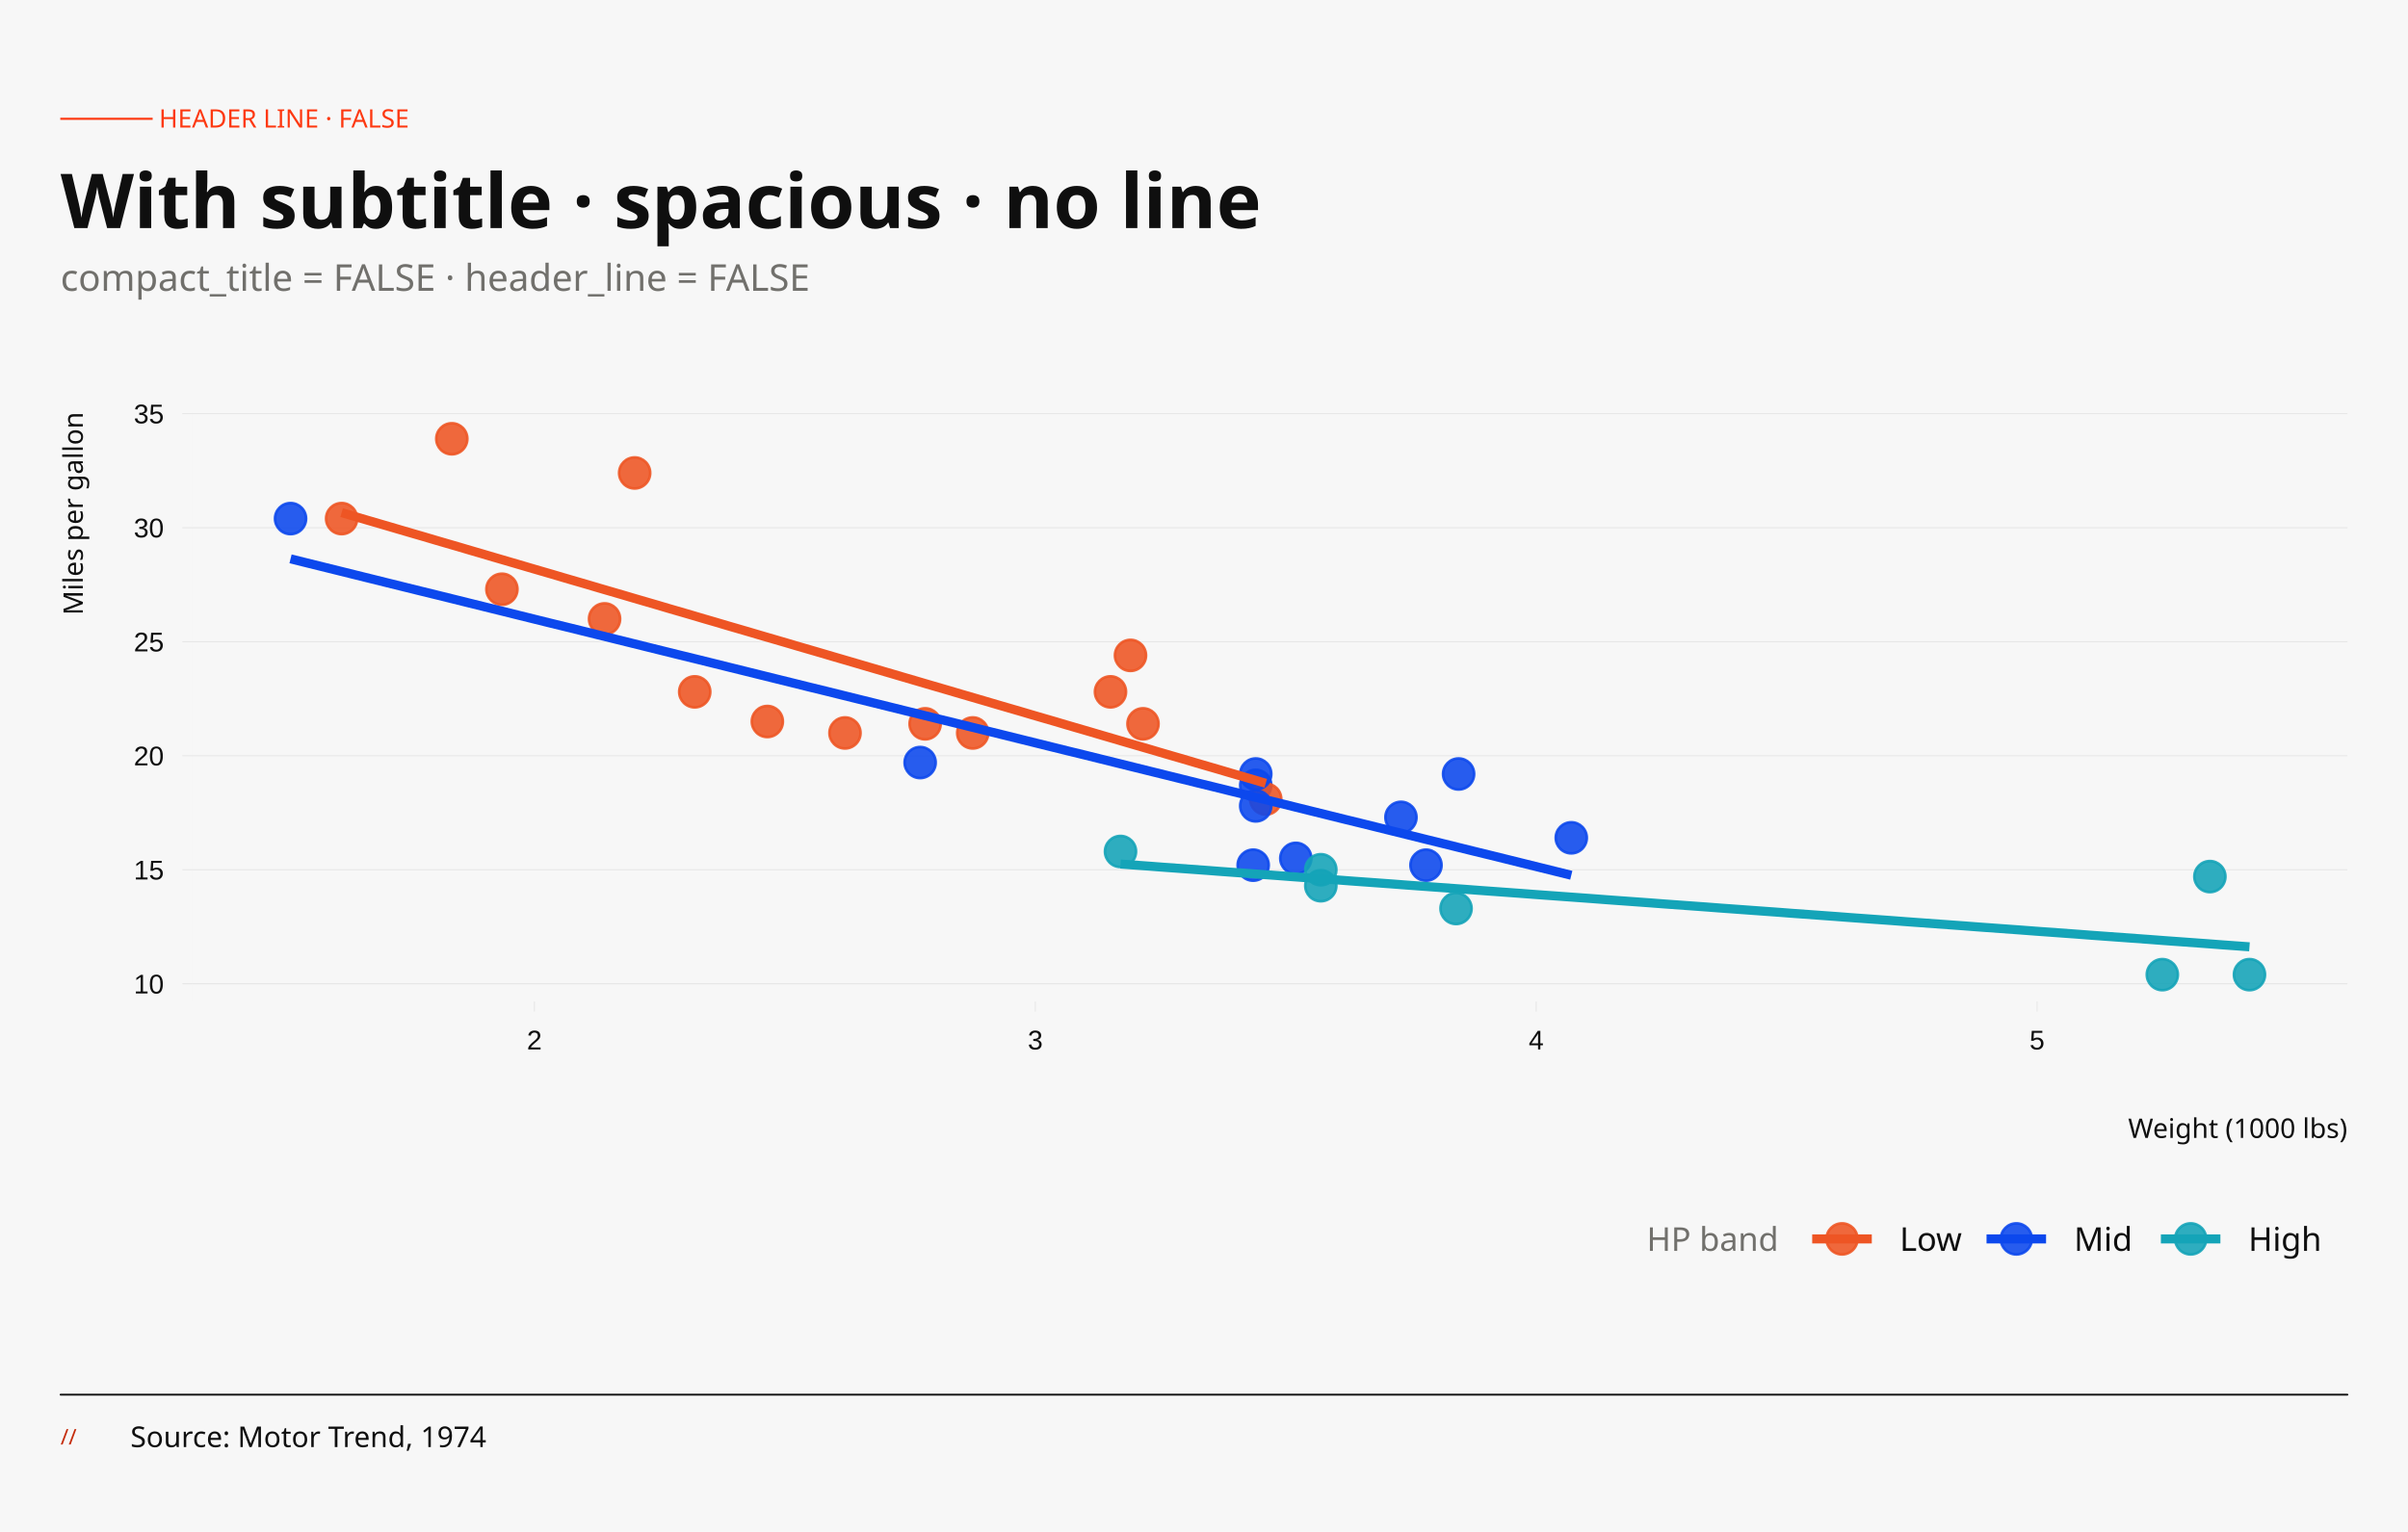
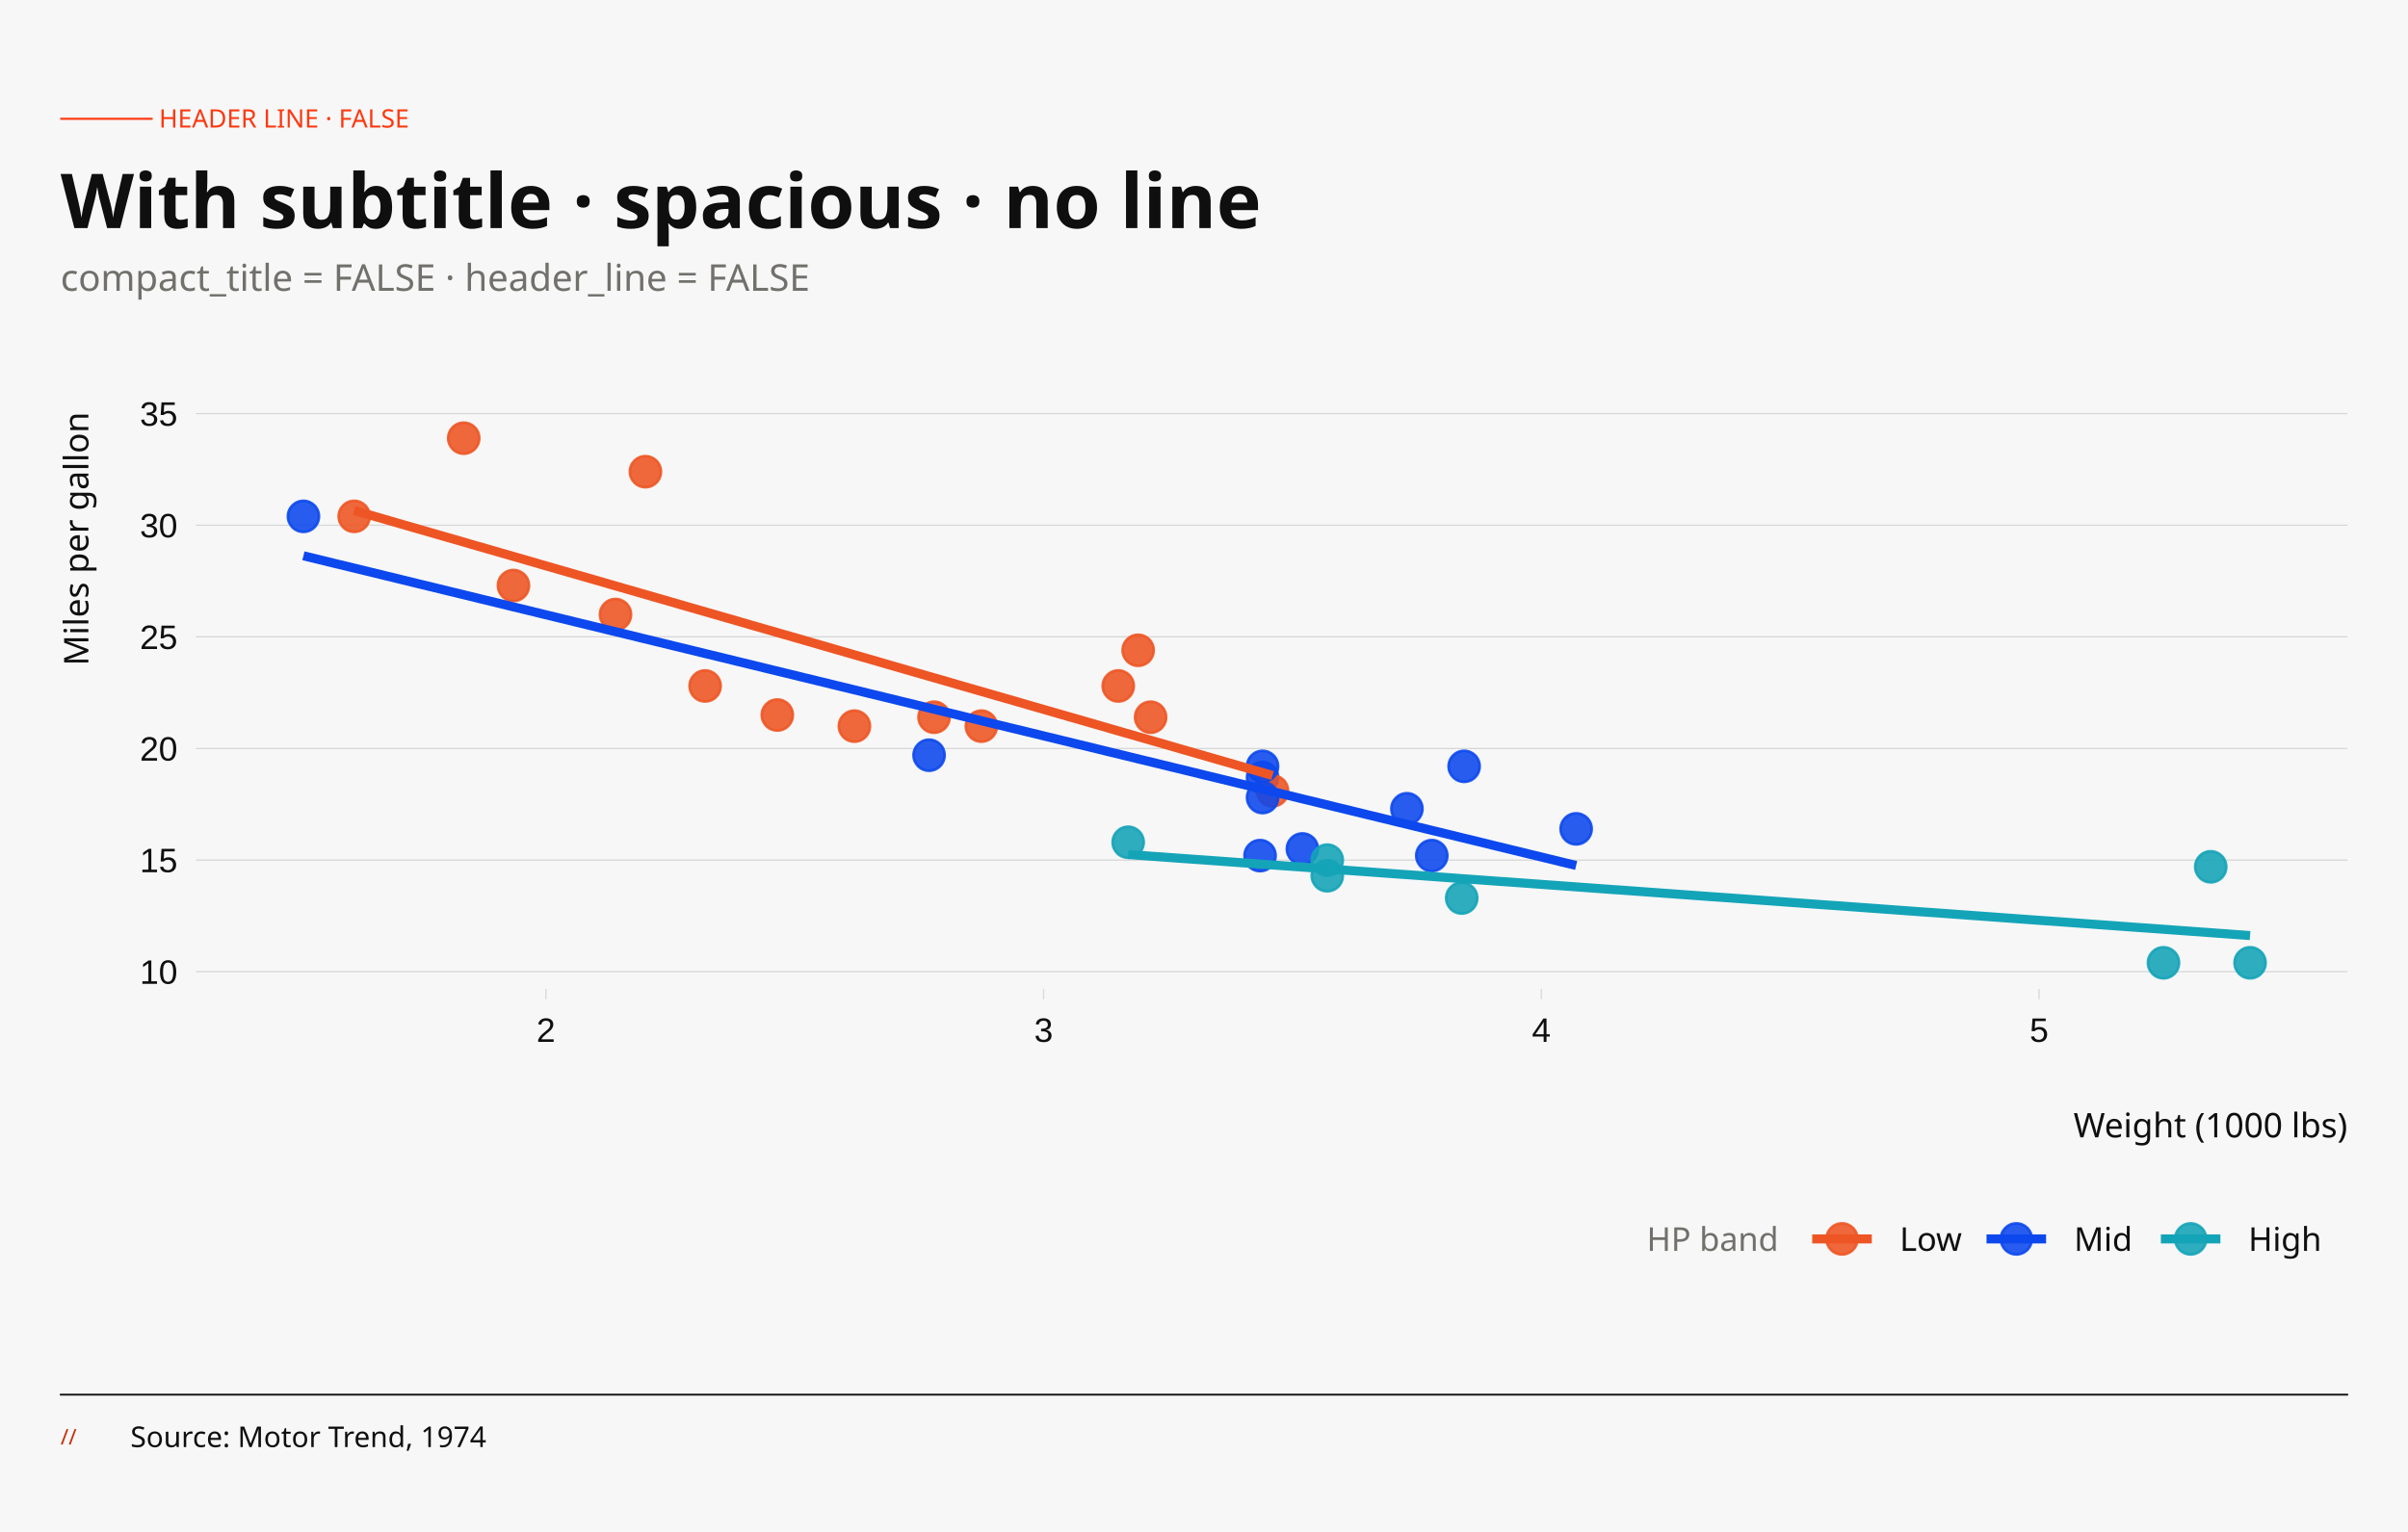
<svg xmlns="http://www.w3.org/2000/svg" width="396.00pt" height="252.00pt" viewBox="0 0 396.00 252.00">
  <g class="svglite">
    <defs>
      <style type="text/css">
    .svglite line, .svglite polyline, .svglite polygon, .svglite path, .svglite rect, .svglite circle {
      fill: none;
      stroke: #000000;
      stroke-linecap: round;
      stroke-linejoin: round;
      stroke-miterlimit: 10.00;
    }
    .svglite text {
      white-space: pre;
    }
    .svglite g.glyphgroup path {
      fill: inherit;
      stroke: none;
    }
  </style>
    </defs>
    <rect width="100%" height="100%" style="stroke: none; fill: none;" />
    <defs>
      <clipPath id="cpMC4wMHwzOTYuMDB8MC4wMHwyNTIuMDA=">
        <rect x="0.00" y="0.00" width="396.00" height="252.00" />
      </clipPath>
    </defs>
    <g clip-path="url(#cpMC4wMHwzOTYuMDB8MC4wMHwyNTIuMDA=)">
      <rect x="-0" y="-0" width="396.00" height="252.00" style="stroke-width: 0.65; stroke: none; fill: #F7F7F7;" />
    </g>
    <defs>
-       <clipPath id="cpMzEuNjd8Mzg2LjA0fDY3Ljc3fDE2NC43NA==">
-         <rect x="31.67" y="67.77" width="354.37" height="96.97" />
+       <clipPath id="cpMzMuOTB8Mzg2LjA0fDY3Ljc3fDE2Mi42OQ==">
+         <rect x="33.90" y="67.77" width="352.14" height="94.92" />
      </clipPath>
    </defs>
-     <g clip-path="url(#cpMzEuNjd8Mzg2LjA0fDY3Ljc3fDE2NC43NA==)">
-       <rect x="31.67" y="67.77" width="354.37" height="96.97" style="stroke-width: 0.65; stroke: none; fill: #F7F7F7;" />
-       <polyline points="31.67,161.83 386.04,161.83 " style="stroke-width: 0.15; stroke: #E4E4E4; stroke-linecap: butt;" />
-       <polyline points="31.67,143.07 386.04,143.07 " style="stroke-width: 0.15; stroke: #E4E4E4; stroke-linecap: butt;" />
-       <polyline points="31.67,124.32 386.04,124.32 " style="stroke-width: 0.15; stroke: #E4E4E4; stroke-linecap: butt;" />
-       <polyline points="31.67,105.56 386.04,105.56 " style="stroke-width: 0.15; stroke: #E4E4E4; stroke-linecap: butt;" />
-       <polyline points="31.67,86.81 386.04,86.81 " style="stroke-width: 0.15; stroke: #E4E4E4; stroke-linecap: butt;" />
-       <polyline points="31.67,68.05 386.04,68.05 " style="stroke-width: 0.15; stroke: #E4E4E4; stroke-linecap: butt;" />
-       <circle cx="138.96" cy="120.57" r="2.56" style="stroke-width: 0.43; stroke: #EE5524; stroke-opacity: 0.88; fill: #EE5524; fill-opacity: 0.88;" />
-       <circle cx="159.97" cy="120.57" r="2.56" style="stroke-width: 0.43; stroke: #EE5524; stroke-opacity: 0.88; fill: #EE5524; fill-opacity: 0.88;" />
-       <circle cx="114.25" cy="113.81" r="2.56" style="stroke-width: 0.43; stroke: #EE5524; stroke-opacity: 0.88; fill: #EE5524; fill-opacity: 0.88;" />
-       <circle cx="187.97" cy="119.07" r="2.56" style="stroke-width: 0.43; stroke: #EE5524; stroke-opacity: 0.88; fill: #EE5524; fill-opacity: 0.88;" />
-       <circle cx="206.51" cy="129.19" r="2.56" style="stroke-width: 0.43; stroke: #0C48ED; stroke-opacity: 0.88; fill: #0C48ED; fill-opacity: 0.88;" />
-       <circle cx="208.15" cy="131.45" r="2.56" style="stroke-width: 0.43; stroke: #EE5524; stroke-opacity: 0.88; fill: #EE5524; fill-opacity: 0.88;" />
-       <circle cx="217.21" cy="145.70" r="2.56" style="stroke-width: 0.43; stroke: #14A4B8; stroke-opacity: 0.88; fill: #14A4B8; fill-opacity: 0.88;" />
-       <circle cx="185.91" cy="107.81" r="2.56" style="stroke-width: 0.43; stroke: #EE5524; stroke-opacity: 0.88; fill: #EE5524; fill-opacity: 0.88;" />
-       <circle cx="182.62" cy="113.81" r="2.56" style="stroke-width: 0.43; stroke: #EE5524; stroke-opacity: 0.88; fill: #EE5524; fill-opacity: 0.88;" />
-       <circle cx="206.51" cy="127.32" r="2.56" style="stroke-width: 0.43; stroke: #0C48ED; stroke-opacity: 0.88; fill: #0C48ED; fill-opacity: 0.88;" />
-       <circle cx="206.51" cy="132.57" r="2.56" style="stroke-width: 0.43; stroke: #0C48ED; stroke-opacity: 0.88; fill: #0C48ED; fill-opacity: 0.88;" />
-       <circle cx="258.40" cy="137.82" r="2.56" style="stroke-width: 0.43; stroke: #0C48ED; stroke-opacity: 0.88; fill: #0C48ED; fill-opacity: 0.88;" />
-       <circle cx="230.39" cy="134.45" r="2.56" style="stroke-width: 0.43; stroke: #0C48ED; stroke-opacity: 0.88; fill: #0C48ED; fill-opacity: 0.88;" />
-       <circle cx="234.51" cy="142.32" r="2.56" style="stroke-width: 0.43; stroke: #0C48ED; stroke-opacity: 0.88; fill: #0C48ED; fill-opacity: 0.88;" />
-       <circle cx="355.60" cy="160.33" r="2.56" style="stroke-width: 0.43; stroke: #14A4B8; stroke-opacity: 0.88; fill: #14A4B8; fill-opacity: 0.88;" />
-       <circle cx="369.93" cy="160.33" r="2.56" style="stroke-width: 0.43; stroke: #14A4B8; stroke-opacity: 0.88; fill: #14A4B8; fill-opacity: 0.88;" />
-       <circle cx="363.42" cy="144.20" r="2.56" style="stroke-width: 0.43; stroke: #14A4B8; stroke-opacity: 0.88; fill: #14A4B8; fill-opacity: 0.88;" />
-       <circle cx="104.37" cy="77.80" r="2.56" style="stroke-width: 0.43; stroke: #EE5524; stroke-opacity: 0.88; fill: #EE5524; fill-opacity: 0.88;" />
-       <circle cx="56.18" cy="85.31" r="2.56" style="stroke-width: 0.43; stroke: #EE5524; stroke-opacity: 0.88; fill: #EE5524; fill-opacity: 0.88;" />
-       <circle cx="74.30" cy="72.18" r="2.56" style="stroke-width: 0.43; stroke: #EE5524; stroke-opacity: 0.88; fill: #EE5524; fill-opacity: 0.88;" />
-       <circle cx="126.19" cy="118.69" r="2.56" style="stroke-width: 0.43; stroke: #EE5524; stroke-opacity: 0.88; fill: #EE5524; fill-opacity: 0.88;" />
-       <circle cx="213.10" cy="141.20" r="2.56" style="stroke-width: 0.43; stroke: #0C48ED; stroke-opacity: 0.88; fill: #0C48ED; fill-opacity: 0.88;" />
-       <circle cx="206.09" cy="142.32" r="2.56" style="stroke-width: 0.43; stroke: #0C48ED; stroke-opacity: 0.88; fill: #0C48ED; fill-opacity: 0.88;" />
-       <circle cx="239.45" cy="149.45" r="2.56" style="stroke-width: 0.43; stroke: #14A4B8; stroke-opacity: 0.88; fill: #14A4B8; fill-opacity: 0.88;" />
-       <circle cx="239.87" cy="127.32" r="2.56" style="stroke-width: 0.43; stroke: #0C48ED; stroke-opacity: 0.88; fill: #0C48ED; fill-opacity: 0.88;" />
-       <circle cx="82.54" cy="96.93" r="2.56" style="stroke-width: 0.43; stroke: #EE5524; stroke-opacity: 0.88; fill: #EE5524; fill-opacity: 0.88;" />
-       <circle cx="99.42" cy="101.81" r="2.56" style="stroke-width: 0.43; stroke: #EE5524; stroke-opacity: 0.88; fill: #EE5524; fill-opacity: 0.88;" />
-       <circle cx="47.78" cy="85.31" r="2.56" style="stroke-width: 0.43; stroke: #0C48ED; stroke-opacity: 0.88; fill: #0C48ED; fill-opacity: 0.88;" />
-       <circle cx="184.27" cy="140.07" r="2.56" style="stroke-width: 0.43; stroke: #14A4B8; stroke-opacity: 0.88; fill: #14A4B8; fill-opacity: 0.88;" />
-       <circle cx="151.32" cy="125.44" r="2.56" style="stroke-width: 0.43; stroke: #0C48ED; stroke-opacity: 0.88; fill: #0C48ED; fill-opacity: 0.88;" />
-       <circle cx="217.21" cy="143.07" r="2.56" style="stroke-width: 0.43; stroke: #14A4B8; stroke-opacity: 0.88; fill: #14A4B8; fill-opacity: 0.88;" />
-       <circle cx="152.14" cy="119.07" r="2.56" style="stroke-width: 0.43; stroke: #EE5524; stroke-opacity: 0.88; fill: #EE5524; fill-opacity: 0.88;" />
-       <polyline points="56.18,84.33 58.10,84.89 60.03,85.46 61.95,86.02 63.87,86.58 65.80,87.15 67.72,87.71 69.65,88.27 71.57,88.84 73.49,89.40 75.42,89.96 77.34,90.53 79.26,91.09 81.19,91.66 83.11,92.22 85.03,92.78 86.96,93.35 88.88,93.91 90.81,94.47 92.73,95.04 94.65,95.60 96.58,96.16 98.50,96.73 100.42,97.29 102.35,97.85 104.27,98.42 106.20,98.98 108.12,99.54 110.04,100.11 111.97,100.67 113.89,101.23 115.81,101.80 117.74,102.36 119.66,102.93 121.59,103.49 123.51,104.05 125.43,104.62 127.36,105.18 129.28,105.74 131.20,106.31 133.13,106.87 135.05,107.43 136.98,108.00 138.90,108.56 140.82,109.12 142.75,109.69 144.67,110.25 146.59,110.81 148.52,111.38 150.44,111.94 152.37,112.51 154.29,113.07 156.21,113.63 158.14,114.20 160.06,114.76 161.98,115.32 163.91,115.89 165.83,116.45 167.76,117.01 169.68,117.58 171.60,118.14 173.53,118.70 175.45,119.27 177.37,119.83 179.30,120.39 181.22,120.96 183.14,121.52 185.07,122.09 186.99,122.65 188.92,123.21 190.84,123.78 192.76,124.34 194.69,124.90 196.61,125.47 198.53,126.03 200.46,126.59 202.38,127.16 204.31,127.72 206.23,128.28 208.15,128.85 " style="stroke-width: 1.49; stroke: #EE5524; stroke-linecap: butt;" />
-       <polyline points="47.78,91.93 50.44,92.59 53.11,93.25 55.78,93.91 58.44,94.57 61.11,95.23 63.77,95.89 66.44,96.55 69.11,97.21 71.77,97.86 74.44,98.52 77.10,99.18 79.77,99.84 82.44,100.50 85.10,101.16 87.77,101.82 90.43,102.48 93.10,103.13 95.77,103.79 98.43,104.45 101.10,105.11 103.77,105.77 106.43,106.43 109.10,107.09 111.76,107.75 114.43,108.40 117.10,109.06 119.76,109.72 122.43,110.38 125.09,111.04 127.76,111.70 130.43,112.36 133.09,113.02 135.76,113.67 138.42,114.33 141.09,114.99 143.76,115.65 146.42,116.31 149.09,116.97 151.76,117.63 154.42,118.29 157.09,118.94 159.75,119.60 162.42,120.26 165.09,120.92 167.75,121.58 170.42,122.24 173.08,122.90 175.75,123.56 178.42,124.21 181.08,124.87 183.75,125.53 186.41,126.19 189.08,126.85 191.75,127.51 194.41,128.17 197.08,128.83 199.75,129.48 202.41,130.14 205.08,130.80 207.74,131.46 210.41,132.12 213.08,132.78 215.74,133.44 218.41,134.10 221.07,134.76 223.74,135.41 226.41,136.07 229.07,136.73 231.74,137.39 234.40,138.05 237.07,138.71 239.74,139.37 242.40,140.03 245.07,140.68 247.74,141.34 250.40,142.00 253.07,142.66 255.73,143.32 258.40,143.98 " style="stroke-width: 1.49; stroke: #0C48ED; stroke-linecap: butt;" />
-       <polyline points="184.27,142.14 186.62,142.31 188.97,142.48 191.32,142.66 193.67,142.83 196.02,143.00 198.37,143.17 200.72,143.35 203.07,143.52 205.42,143.69 207.77,143.86 210.12,144.03 212.47,144.21 214.82,144.38 217.17,144.55 219.52,144.72 221.87,144.90 224.22,145.07 226.57,145.24 228.92,145.41 231.27,145.59 233.62,145.76 235.97,145.93 238.32,146.10 240.67,146.27 243.02,146.45 245.37,146.62 247.72,146.79 250.07,146.96 252.42,147.14 254.77,147.31 257.12,147.48 259.47,147.65 261.82,147.82 264.17,148.00 266.52,148.17 268.87,148.34 271.22,148.51 273.57,148.69 275.92,148.86 278.27,149.03 280.62,149.20 282.97,149.38 285.32,149.55 287.67,149.72 290.02,149.89 292.37,150.06 294.72,150.24 297.07,150.41 299.42,150.58 301.77,150.75 304.12,150.93 306.47,151.10 308.83,151.27 311.18,151.44 313.53,151.62 315.88,151.79 318.23,151.96 320.58,152.13 322.93,152.30 325.28,152.48 327.63,152.65 329.98,152.82 332.33,152.99 334.68,153.17 337.03,153.34 339.38,153.51 341.73,153.68 344.08,153.86 346.43,154.03 348.78,154.20 351.13,154.37 353.48,154.54 355.83,154.72 358.18,154.89 360.53,155.06 362.88,155.23 365.23,155.41 367.58,155.58 369.93,155.75 " style="stroke-width: 1.49; stroke: #14A4B8; stroke-linecap: butt;" />
+     <g clip-path="url(#cpMzMuOTB8Mzg2LjA0fDY3Ljc3fDE2Mi42OQ==)">
+       <rect x="33.90" y="67.77" width="352.14" height="94.92" style="stroke-width: 0.65; stroke: none; fill: #F7F7F7;" />
+       <polyline points="33.90,159.85 386.04,159.85 " style="stroke-width: 0.21; stroke: #D8D8D8; stroke-linecap: butt;" />
+       <polyline points="33.90,141.49 386.04,141.49 " style="stroke-width: 0.21; stroke: #D8D8D8; stroke-linecap: butt;" />
+       <polyline points="33.90,123.13 386.04,123.13 " style="stroke-width: 0.21; stroke: #D8D8D8; stroke-linecap: butt;" />
+       <polyline points="33.90,104.76 386.04,104.76 " style="stroke-width: 0.21; stroke: #D8D8D8; stroke-linecap: butt;" />
+       <polyline points="33.90,86.40 386.04,86.40 " style="stroke-width: 0.21; stroke: #D8D8D8; stroke-linecap: butt;" />
+       <polyline points="33.90,68.04 386.04,68.04 " style="stroke-width: 0.21; stroke: #D8D8D8; stroke-linecap: butt;" />
+       <circle cx="140.51" cy="119.45" r="2.56" style="stroke-width: 0.43; stroke: #EE5524; stroke-opacity: 0.88; fill: #EE5524; fill-opacity: 0.88;" />
+       <circle cx="161.39" cy="119.45" r="2.56" style="stroke-width: 0.43; stroke: #EE5524; stroke-opacity: 0.88; fill: #EE5524; fill-opacity: 0.88;" />
+       <circle cx="115.96" cy="112.84" r="2.56" style="stroke-width: 0.43; stroke: #EE5524; stroke-opacity: 0.88; fill: #EE5524; fill-opacity: 0.88;" />
+       <circle cx="189.22" cy="117.98" r="2.56" style="stroke-width: 0.43; stroke: #EE5524; stroke-opacity: 0.88; fill: #EE5524; fill-opacity: 0.88;" />
+       <circle cx="207.63" cy="127.90" r="2.56" style="stroke-width: 0.43; stroke: #0C48ED; stroke-opacity: 0.88; fill: #0C48ED; fill-opacity: 0.88;" />
+       <circle cx="209.27" cy="130.10" r="2.56" style="stroke-width: 0.43; stroke: #EE5524; stroke-opacity: 0.88; fill: #EE5524; fill-opacity: 0.88;" />
+       <circle cx="218.27" cy="144.06" r="2.56" style="stroke-width: 0.43; stroke: #14A4B8; stroke-opacity: 0.88; fill: #14A4B8; fill-opacity: 0.88;" />
+       <circle cx="187.17" cy="106.97" r="2.56" style="stroke-width: 0.43; stroke: #EE5524; stroke-opacity: 0.88; fill: #EE5524; fill-opacity: 0.88;" />
+       <circle cx="183.90" cy="112.84" r="2.56" style="stroke-width: 0.43; stroke: #EE5524; stroke-opacity: 0.88; fill: #EE5524; fill-opacity: 0.88;" />
+       <circle cx="207.63" cy="126.06" r="2.56" style="stroke-width: 0.43; stroke: #0C48ED; stroke-opacity: 0.88; fill: #0C48ED; fill-opacity: 0.88;" />
+       <circle cx="207.63" cy="131.20" r="2.56" style="stroke-width: 0.43; stroke: #0C48ED; stroke-opacity: 0.88; fill: #0C48ED; fill-opacity: 0.88;" />
+       <circle cx="259.20" cy="136.35" r="2.56" style="stroke-width: 0.43; stroke: #0C48ED; stroke-opacity: 0.88; fill: #0C48ED; fill-opacity: 0.88;" />
+       <circle cx="231.37" cy="133.04" r="2.56" style="stroke-width: 0.43; stroke: #0C48ED; stroke-opacity: 0.88; fill: #0C48ED; fill-opacity: 0.88;" />
+       <circle cx="235.46" cy="140.75" r="2.56" style="stroke-width: 0.43; stroke: #0C48ED; stroke-opacity: 0.88; fill: #0C48ED; fill-opacity: 0.88;" />
+       <circle cx="355.79" cy="158.38" r="2.56" style="stroke-width: 0.43; stroke: #14A4B8; stroke-opacity: 0.88; fill: #14A4B8; fill-opacity: 0.88;" />
+       <circle cx="370.03" cy="158.38" r="2.56" style="stroke-width: 0.43; stroke: #14A4B8; stroke-opacity: 0.88; fill: #14A4B8; fill-opacity: 0.88;" />
+       <circle cx="363.56" cy="142.59" r="2.56" style="stroke-width: 0.43; stroke: #14A4B8; stroke-opacity: 0.88; fill: #14A4B8; fill-opacity: 0.88;" />
+       <circle cx="106.14" cy="77.59" r="2.56" style="stroke-width: 0.43; stroke: #EE5524; stroke-opacity: 0.88; fill: #EE5524; fill-opacity: 0.88;" />
+       <circle cx="58.25" cy="84.94" r="2.56" style="stroke-width: 0.43; stroke: #EE5524; stroke-opacity: 0.88; fill: #EE5524; fill-opacity: 0.88;" />
+       <circle cx="76.26" cy="72.08" r="2.56" style="stroke-width: 0.43; stroke: #EE5524; stroke-opacity: 0.88; fill: #EE5524; fill-opacity: 0.88;" />
+       <circle cx="127.83" cy="117.62" r="2.56" style="stroke-width: 0.43; stroke: #EE5524; stroke-opacity: 0.88; fill: #EE5524; fill-opacity: 0.88;" />
+       <circle cx="214.18" cy="139.65" r="2.56" style="stroke-width: 0.43; stroke: #0C48ED; stroke-opacity: 0.88; fill: #0C48ED; fill-opacity: 0.88;" />
+       <circle cx="207.22" cy="140.75" r="2.56" style="stroke-width: 0.43; stroke: #0C48ED; stroke-opacity: 0.88; fill: #0C48ED; fill-opacity: 0.88;" />
+       <circle cx="240.38" cy="147.73" r="2.56" style="stroke-width: 0.43; stroke: #14A4B8; stroke-opacity: 0.88; fill: #14A4B8; fill-opacity: 0.88;" />
+       <circle cx="240.78" cy="126.06" r="2.56" style="stroke-width: 0.43; stroke: #0C48ED; stroke-opacity: 0.88; fill: #0C48ED; fill-opacity: 0.88;" />
+       <circle cx="84.44" cy="96.32" r="2.56" style="stroke-width: 0.43; stroke: #EE5524; stroke-opacity: 0.88; fill: #EE5524; fill-opacity: 0.88;" />
+       <circle cx="101.22" cy="101.09" r="2.56" style="stroke-width: 0.43; stroke: #EE5524; stroke-opacity: 0.88; fill: #EE5524; fill-opacity: 0.88;" />
+       <circle cx="49.90" cy="84.94" r="2.56" style="stroke-width: 0.43; stroke: #0C48ED; stroke-opacity: 0.88; fill: #0C48ED; fill-opacity: 0.88;" />
+       <circle cx="185.53" cy="138.55" r="2.56" style="stroke-width: 0.43; stroke: #14A4B8; stroke-opacity: 0.88; fill: #14A4B8; fill-opacity: 0.88;" />
+       <circle cx="152.79" cy="124.23" r="2.56" style="stroke-width: 0.43; stroke: #0C48ED; stroke-opacity: 0.88; fill: #0C48ED; fill-opacity: 0.88;" />
+       <circle cx="218.27" cy="141.49" r="2.56" style="stroke-width: 0.43; stroke: #14A4B8; stroke-opacity: 0.88; fill: #14A4B8; fill-opacity: 0.88;" />
+       <circle cx="153.61" cy="117.98" r="2.56" style="stroke-width: 0.43; stroke: #EE5524; stroke-opacity: 0.88; fill: #EE5524; fill-opacity: 0.88;" />
+       <polyline points="58.25,83.98 60.16,84.53 62.08,85.08 63.99,85.63 65.90,86.19 67.81,86.74 69.72,87.29 71.63,87.84 73.54,88.39 75.46,88.94 77.37,89.50 79.28,90.05 81.19,90.60 83.10,91.15 85.01,91.70 86.93,92.25 88.84,92.81 90.75,93.36 92.66,93.91 94.57,94.46 96.48,95.01 98.40,95.56 100.31,96.12 102.22,96.67 104.13,97.22 106.04,97.77 107.95,98.32 109.87,98.87 111.78,99.43 113.69,99.98 115.60,100.53 117.51,101.08 119.42,101.63 121.34,102.18 123.25,102.74 125.16,103.29 127.07,103.84 128.98,104.39 130.89,104.94 132.81,105.49 134.72,106.05 136.63,106.60 138.54,107.15 140.45,107.70 142.36,108.25 144.28,108.80 146.19,109.36 148.10,109.91 150.01,110.46 151.92,111.01 153.83,111.56 155.75,112.11 157.66,112.67 159.57,113.22 161.48,113.77 163.39,114.32 165.30,114.87 167.22,115.42 169.13,115.98 171.04,116.53 172.95,117.08 174.86,117.63 176.77,118.18 178.68,118.73 180.60,119.28 182.51,119.84 184.42,120.39 186.33,120.94 188.24,121.49 190.15,122.04 192.07,122.59 193.98,123.15 195.89,123.70 197.80,124.25 199.71,124.80 201.62,125.35 203.54,125.90 205.45,126.46 207.36,127.01 209.27,127.56 " style="stroke-width: 1.49; stroke: #EE5524; stroke-linecap: butt;" />
+       <polyline points="49.90,91.43 52.55,92.07 55.20,92.72 57.85,93.36 60.50,94.00 63.15,94.65 65.80,95.29 68.45,95.94 71.10,96.58 73.75,97.23 76.40,97.87 79.05,98.52 81.70,99.16 84.34,99.81 86.99,100.45 89.64,101.10 92.29,101.74 94.94,102.39 97.59,103.03 100.24,103.68 102.89,104.32 105.54,104.97 108.19,105.61 110.84,106.26 113.49,106.90 116.14,107.55 118.79,108.19 121.44,108.84 124.08,109.48 126.73,110.13 129.38,110.77 132.03,111.42 134.68,112.06 137.33,112.71 139.98,113.35 142.63,114.00 145.28,114.64 147.93,115.29 150.58,115.93 153.23,116.58 155.88,117.22 158.53,117.87 161.18,118.51 163.82,119.16 166.47,119.80 169.12,120.44 171.77,121.09 174.42,121.73 177.07,122.38 179.72,123.02 182.37,123.67 185.02,124.31 187.67,124.96 190.32,125.60 192.97,126.25 195.62,126.89 198.27,127.54 200.92,128.18 203.57,128.83 206.21,129.47 208.86,130.12 211.51,130.76 214.16,131.41 216.81,132.05 219.46,132.70 222.11,133.34 224.76,133.99 227.41,134.63 230.06,135.28 232.71,135.92 235.36,136.57 238.01,137.21 240.66,137.86 243.31,138.50 245.95,139.15 248.60,139.79 251.25,140.44 253.90,141.08 256.55,141.73 259.20,142.37 " style="stroke-width: 1.49; stroke: #0C48ED; stroke-linecap: butt;" />
+       <polyline points="185.53,140.57 187.87,140.74 190.20,140.91 192.54,141.08 194.88,141.25 197.21,141.41 199.55,141.58 201.88,141.75 204.22,141.92 206.55,142.09 208.89,142.26 211.22,142.43 213.56,142.59 215.89,142.76 218.23,142.93 220.56,143.10 222.90,143.27 225.24,143.44 227.57,143.61 229.91,143.78 232.24,143.94 234.58,144.11 236.91,144.28 239.25,144.45 241.58,144.62 243.92,144.79 246.25,144.96 248.59,145.12 250.93,145.29 253.26,145.46 255.60,145.63 257.93,145.80 260.27,145.97 262.60,146.14 264.94,146.31 267.27,146.47 269.61,146.64 271.94,146.81 274.28,146.98 276.61,147.15 278.95,147.32 281.29,147.49 283.62,147.65 285.96,147.82 288.29,147.99 290.63,148.16 292.96,148.33 295.30,148.50 297.63,148.67 299.97,148.84 302.30,149.00 304.64,149.17 306.97,149.34 309.31,149.51 311.65,149.68 313.98,149.85 316.32,150.02 318.65,150.18 320.99,150.35 323.32,150.52 325.66,150.69 327.99,150.86 330.33,151.03 332.66,151.20 335.00,151.37 337.34,151.53 339.67,151.70 342.01,151.87 344.34,152.04 346.68,152.21 349.01,152.38 351.35,152.55 353.68,152.71 356.02,152.88 358.35,153.05 360.69,153.22 363.02,153.39 365.36,153.56 367.70,153.73 370.03,153.90 " style="stroke-width: 1.49; stroke: #14A4B8; stroke-linecap: butt;" />
    </g>
    <g clip-path="url(#cpMC4wMHwzOTYuMDB8MC4wMHwyNTIuMDA=)">
-       <text x="26.96" y="163.43" text-anchor="end" style="font-size: 4.46px;fill: #0F0F0F; font-family: &quot;Arial&quot;;" textLength="4.97px" lengthAdjust="spacingAndGlyphs">10</text>
-       <text x="26.96" y="144.67" text-anchor="end" style="font-size: 4.46px;fill: #0F0F0F; font-family: &quot;Arial&quot;;" textLength="4.97px" lengthAdjust="spacingAndGlyphs">15</text>
-       <text x="26.96" y="125.91" text-anchor="end" style="font-size: 4.46px;fill: #0F0F0F; font-family: &quot;Arial&quot;;" textLength="4.97px" lengthAdjust="spacingAndGlyphs">20</text>
-       <text x="26.96" y="107.16" text-anchor="end" style="font-size: 4.46px;fill: #0F0F0F; font-family: &quot;Arial&quot;;" textLength="4.97px" lengthAdjust="spacingAndGlyphs">25</text>
-       <text x="26.96" y="88.40" text-anchor="end" style="font-size: 4.46px;fill: #0F0F0F; font-family: &quot;Arial&quot;;" textLength="4.97px" lengthAdjust="spacingAndGlyphs">30</text>
-       <text x="26.96" y="69.64" text-anchor="end" style="font-size: 4.46px;fill: #0F0F0F; font-family: &quot;Arial&quot;;" textLength="4.97px" lengthAdjust="spacingAndGlyphs">35</text>
-       <polyline points="29.99,161.83 31.67,161.83 " style="stroke-width: 0.15; stroke: #E4E4E4; stroke-linecap: butt;" />
-       <polyline points="29.99,143.07 31.67,143.07 " style="stroke-width: 0.15; stroke: #E4E4E4; stroke-linecap: butt;" />
-       <polyline points="29.99,124.32 31.67,124.32 " style="stroke-width: 0.15; stroke: #E4E4E4; stroke-linecap: butt;" />
-       <polyline points="29.99,105.56 31.67,105.56 " style="stroke-width: 0.15; stroke: #E4E4E4; stroke-linecap: butt;" />
-       <polyline points="29.99,86.81 31.67,86.81 " style="stroke-width: 0.15; stroke: #E4E4E4; stroke-linecap: butt;" />
-       <polyline points="29.99,68.05 31.67,68.05 " style="stroke-width: 0.15; stroke: #E4E4E4; stroke-linecap: butt;" />
-       <polyline points="87.89,166.42 87.89,164.74 " style="stroke-width: 0.15; stroke: #E4E4E4; stroke-linecap: butt;" />
-       <polyline points="170.26,166.42 170.26,164.74 " style="stroke-width: 0.15; stroke: #E4E4E4; stroke-linecap: butt;" />
-       <polyline points="252.63,166.42 252.63,164.74 " style="stroke-width: 0.15; stroke: #E4E4E4; stroke-linecap: butt;" />
-       <polyline points="335.00,166.42 335.00,164.74 " style="stroke-width: 0.15; stroke: #E4E4E4; stroke-linecap: butt;" />
-       <text x="87.89" y="172.63" text-anchor="middle" style="font-size: 4.46px;fill: #0F0F0F; font-family: &quot;Arial&quot;;" textLength="2.48px" lengthAdjust="spacingAndGlyphs">2</text>
-       <text x="170.26" y="172.63" text-anchor="middle" style="font-size: 4.46px;fill: #0F0F0F; font-family: &quot;Arial&quot;;" textLength="2.48px" lengthAdjust="spacingAndGlyphs">3</text>
-       <text x="252.63" y="172.63" text-anchor="middle" style="font-size: 4.46px;fill: #0F0F0F; font-family: &quot;Arial&quot;;" textLength="2.48px" lengthAdjust="spacingAndGlyphs">4</text>
-       <text x="335.00" y="172.63" text-anchor="middle" style="font-size: 4.46px;fill: #0F0F0F; font-family: &quot;Arial&quot;;" textLength="2.48px" lengthAdjust="spacingAndGlyphs">5</text>
-       <text x="386.04" y="187.19" text-anchor="end" style="font-size: 4.46px;fill: #0F0F0F; font-family: &quot;JetBrains Mono&quot;;" textLength="45.42px" lengthAdjust="spacingAndGlyphs">Weight (1000 lbs)</text>
-       <text transform="translate(13.62,67.77) rotate(-90)" text-anchor="end" style="font-size: 4.46px;fill: #0F0F0F; font-family: &quot;JetBrains Mono&quot;;" textLength="42.75px" lengthAdjust="spacingAndGlyphs">Miles per gallon</text>
+       <text x="29.19" y="161.84" text-anchor="end" style="font-size: 5.57px;fill: #0F0F0F; font-family: &quot;Arial&quot;;" textLength="6.19px" lengthAdjust="spacingAndGlyphs">10</text>
+       <text x="29.19" y="143.48" text-anchor="end" style="font-size: 5.57px;fill: #0F0F0F; font-family: &quot;Arial&quot;;" textLength="6.19px" lengthAdjust="spacingAndGlyphs">15</text>
+       <text x="29.19" y="125.12" text-anchor="end" style="font-size: 5.57px;fill: #0F0F0F; font-family: &quot;Arial&quot;;" textLength="6.19px" lengthAdjust="spacingAndGlyphs">20</text>
+       <text x="29.19" y="106.76" text-anchor="end" style="font-size: 5.57px;fill: #0F0F0F; font-family: &quot;Arial&quot;;" textLength="6.19px" lengthAdjust="spacingAndGlyphs">25</text>
+       <text x="29.19" y="88.40" text-anchor="end" style="font-size: 5.57px;fill: #0F0F0F; font-family: &quot;Arial&quot;;" textLength="6.19px" lengthAdjust="spacingAndGlyphs">30</text>
+       <text x="29.19" y="70.04" text-anchor="end" style="font-size: 5.57px;fill: #0F0F0F; font-family: &quot;Arial&quot;;" textLength="6.19px" lengthAdjust="spacingAndGlyphs">35</text>
+       <polyline points="32.22,159.85 33.90,159.85 " style="stroke-width: 0.21; stroke: #D8D8D8; stroke-linecap: butt;" />
+       <polyline points="32.22,141.49 33.90,141.49 " style="stroke-width: 0.21; stroke: #D8D8D8; stroke-linecap: butt;" />
+       <polyline points="32.22,123.13 33.90,123.13 " style="stroke-width: 0.21; stroke: #D8D8D8; stroke-linecap: butt;" />
+       <polyline points="32.22,104.76 33.90,104.76 " style="stroke-width: 0.21; stroke: #D8D8D8; stroke-linecap: butt;" />
+       <polyline points="32.22,86.40 33.90,86.40 " style="stroke-width: 0.21; stroke: #D8D8D8; stroke-linecap: butt;" />
+       <polyline points="32.22,68.04 33.90,68.04 " style="stroke-width: 0.21; stroke: #D8D8D8; stroke-linecap: butt;" />
+       <polyline points="89.77,164.37 89.77,162.69 " style="stroke-width: 0.21; stroke: #D8D8D8; stroke-linecap: butt;" />
+       <polyline points="171.62,164.37 171.62,162.69 " style="stroke-width: 0.21; stroke: #D8D8D8; stroke-linecap: butt;" />
+       <polyline points="253.47,164.37 253.47,162.69 " style="stroke-width: 0.21; stroke: #D8D8D8; stroke-linecap: butt;" />
+       <polyline points="335.33,164.37 335.33,162.69 " style="stroke-width: 0.21; stroke: #D8D8D8; stroke-linecap: butt;" />
+       <text x="89.77" y="171.39" text-anchor="middle" style="font-size: 5.57px;fill: #0F0F0F; font-family: &quot;Arial&quot;;" textLength="3.09px" lengthAdjust="spacingAndGlyphs">2</text>
+       <text x="171.62" y="171.39" text-anchor="middle" style="font-size: 5.57px;fill: #0F0F0F; font-family: &quot;Arial&quot;;" textLength="3.09px" lengthAdjust="spacingAndGlyphs">3</text>
+       <text x="253.47" y="171.39" text-anchor="middle" style="font-size: 5.57px;fill: #0F0F0F; font-family: &quot;Arial&quot;;" textLength="3.09px" lengthAdjust="spacingAndGlyphs">4</text>
+       <text x="335.33" y="171.39" text-anchor="middle" style="font-size: 5.57px;fill: #0F0F0F; font-family: &quot;Arial&quot;;" textLength="3.09px" lengthAdjust="spacingAndGlyphs">5</text>
+       <text x="386.04" y="187.09" text-anchor="end" style="font-size: 5.57px;fill: #0F0F0F; font-family: &quot;JetBrains Mono&quot;;" textLength="56.84px" lengthAdjust="spacingAndGlyphs">Weight (1000 lbs)</text>
+       <text transform="translate(14.53,67.77) rotate(-90)" text-anchor="end" style="font-size: 5.57px;fill: #0F0F0F; font-family: &quot;JetBrains Mono&quot;;" textLength="53.50px" lengthAdjust="spacingAndGlyphs">Miles per gallon</text>
      <rect x="267.43" y="194.32" width="118.60" height="18.96" style="stroke-width: 0.75; stroke: none;" />
      <rect x="267.43" y="194.32" width="118.60" height="18.96" style="stroke-width: 0.65; stroke: none; fill: #F7F7F7;" />
      <text x="270.80" y="205.77" style="font-size: 5.40px;fill: #71706C; font-family: &quot;JetBrains Mono&quot;;" textLength="22.64px" lengthAdjust="spacingAndGlyphs">HP band</text>
      <rect x="296.80" y="197.68" width="12.24" height="12.24" style="stroke-width: 0.65; stroke: none; fill: #F7F7F7;" />
      <circle cx="302.92" cy="203.80" r="2.56" style="stroke-width: 0.43; stroke: #EE5524; stroke-opacity: 0.88; fill: #EE5524; fill-opacity: 0.88;" />
      <line x1="298.02" y1="203.80" x2="307.82" y2="203.80" style="stroke-width: 1.49; stroke: #EE5524; stroke-linecap: butt;" />
      <rect x="325.47" y="197.68" width="12.24" height="12.24" style="stroke-width: 0.65; stroke: none; fill: #F7F7F7;" />
      <circle cx="331.59" cy="203.80" r="2.56" style="stroke-width: 0.43; stroke: #0C48ED; stroke-opacity: 0.88; fill: #0C48ED; fill-opacity: 0.88;" />
      <line x1="326.69" y1="203.80" x2="336.48" y2="203.80" style="stroke-width: 1.49; stroke: #0C48ED; stroke-linecap: butt;" />
      <rect x="354.14" y="197.68" width="12.24" height="12.24" style="stroke-width: 0.65; stroke: none; fill: #F7F7F7;" />
      <circle cx="360.26" cy="203.80" r="2.56" style="stroke-width: 0.43; stroke: #14A4B8; stroke-opacity: 0.88; fill: #14A4B8; fill-opacity: 0.88;" />
      <line x1="355.36" y1="203.80" x2="365.15" y2="203.80" style="stroke-width: 1.49; stroke: #14A4B8; stroke-linecap: butt;" />
      <text x="312.40" y="205.77" style="font-size: 5.40px;fill: #0F0F0F; font-family: &quot;JetBrains Mono&quot;;" textLength="9.70px" lengthAdjust="spacingAndGlyphs">Low</text>
      <text x="341.07" y="205.77" style="font-size: 5.40px;fill: #0F0F0F; font-family: &quot;JetBrains Mono&quot;;" textLength="9.70px" lengthAdjust="spacingAndGlyphs">Mid</text>
      <text x="369.74" y="205.77" style="font-size: 5.40px;fill: #0F0F0F; font-family: &quot;JetBrains Mono&quot;;" textLength="12.94px" lengthAdjust="spacingAndGlyphs">High</text>
      <text x="9.96" y="47.84" style="font-size: 6.08px;fill: #71706C; font-family: &quot;Satoshi&quot;;" textLength="123.50px" lengthAdjust="spacingAndGlyphs">compact_title = FALSE  ·  header_line = FALSE</text>
      <text x="9.96" y="37.52" style="font-size: 12.49px; font-weight: 600;fill: #0F0F0F; font-family: &quot;Archivo&quot;;" textLength="180.02px" lengthAdjust="spacingAndGlyphs">With subtitle · spacious · no line</text>
      <text x="9.96" y="20.98" style="font-size: 4.18px;fill: #FD3810; font-family: &quot;JetBrains Mono&quot;;" textLength="65.00px" lengthAdjust="spacingAndGlyphs">────── HEADER LINE · FALSE</text>
-       <text x="9.96" y="237.62" style="font-size: 3.54px; font-weight: 100;fill: #C52C0C; font-family: &quot;JetBrains Mono&quot;;" textLength="8.50px" lengthAdjust="spacingAndGlyphs">//  </text>
-       <text x="21.45" y="238.05" style="font-size: 4.72px; font-weight: 100;fill: #0F0F0F; font-family: &quot;JetBrains Mono&quot;;" textLength="70.70px" lengthAdjust="spacingAndGlyphs">Source: Motor Trend, 1974</text>
+       <text x="9.96" y="237.62" style="font-size: 3.54px;fill: #C52C0C; font-family: &quot;JetBrains Mono&quot;;" textLength="8.50px" lengthAdjust="spacingAndGlyphs">//  </text>
+       <text x="21.45" y="238.05" style="font-size: 4.72px;fill: #0F0F0F; font-family: &quot;JetBrains Mono&quot;;" textLength="70.70px" lengthAdjust="spacingAndGlyphs">Source: Motor Trend, 1974</text>
      <polyline points="9.96,229.42 386.04,229.42 " style="stroke-width: 0.30; stroke: #0F0F0F;" />
    </g>
  </g>
</svg>
